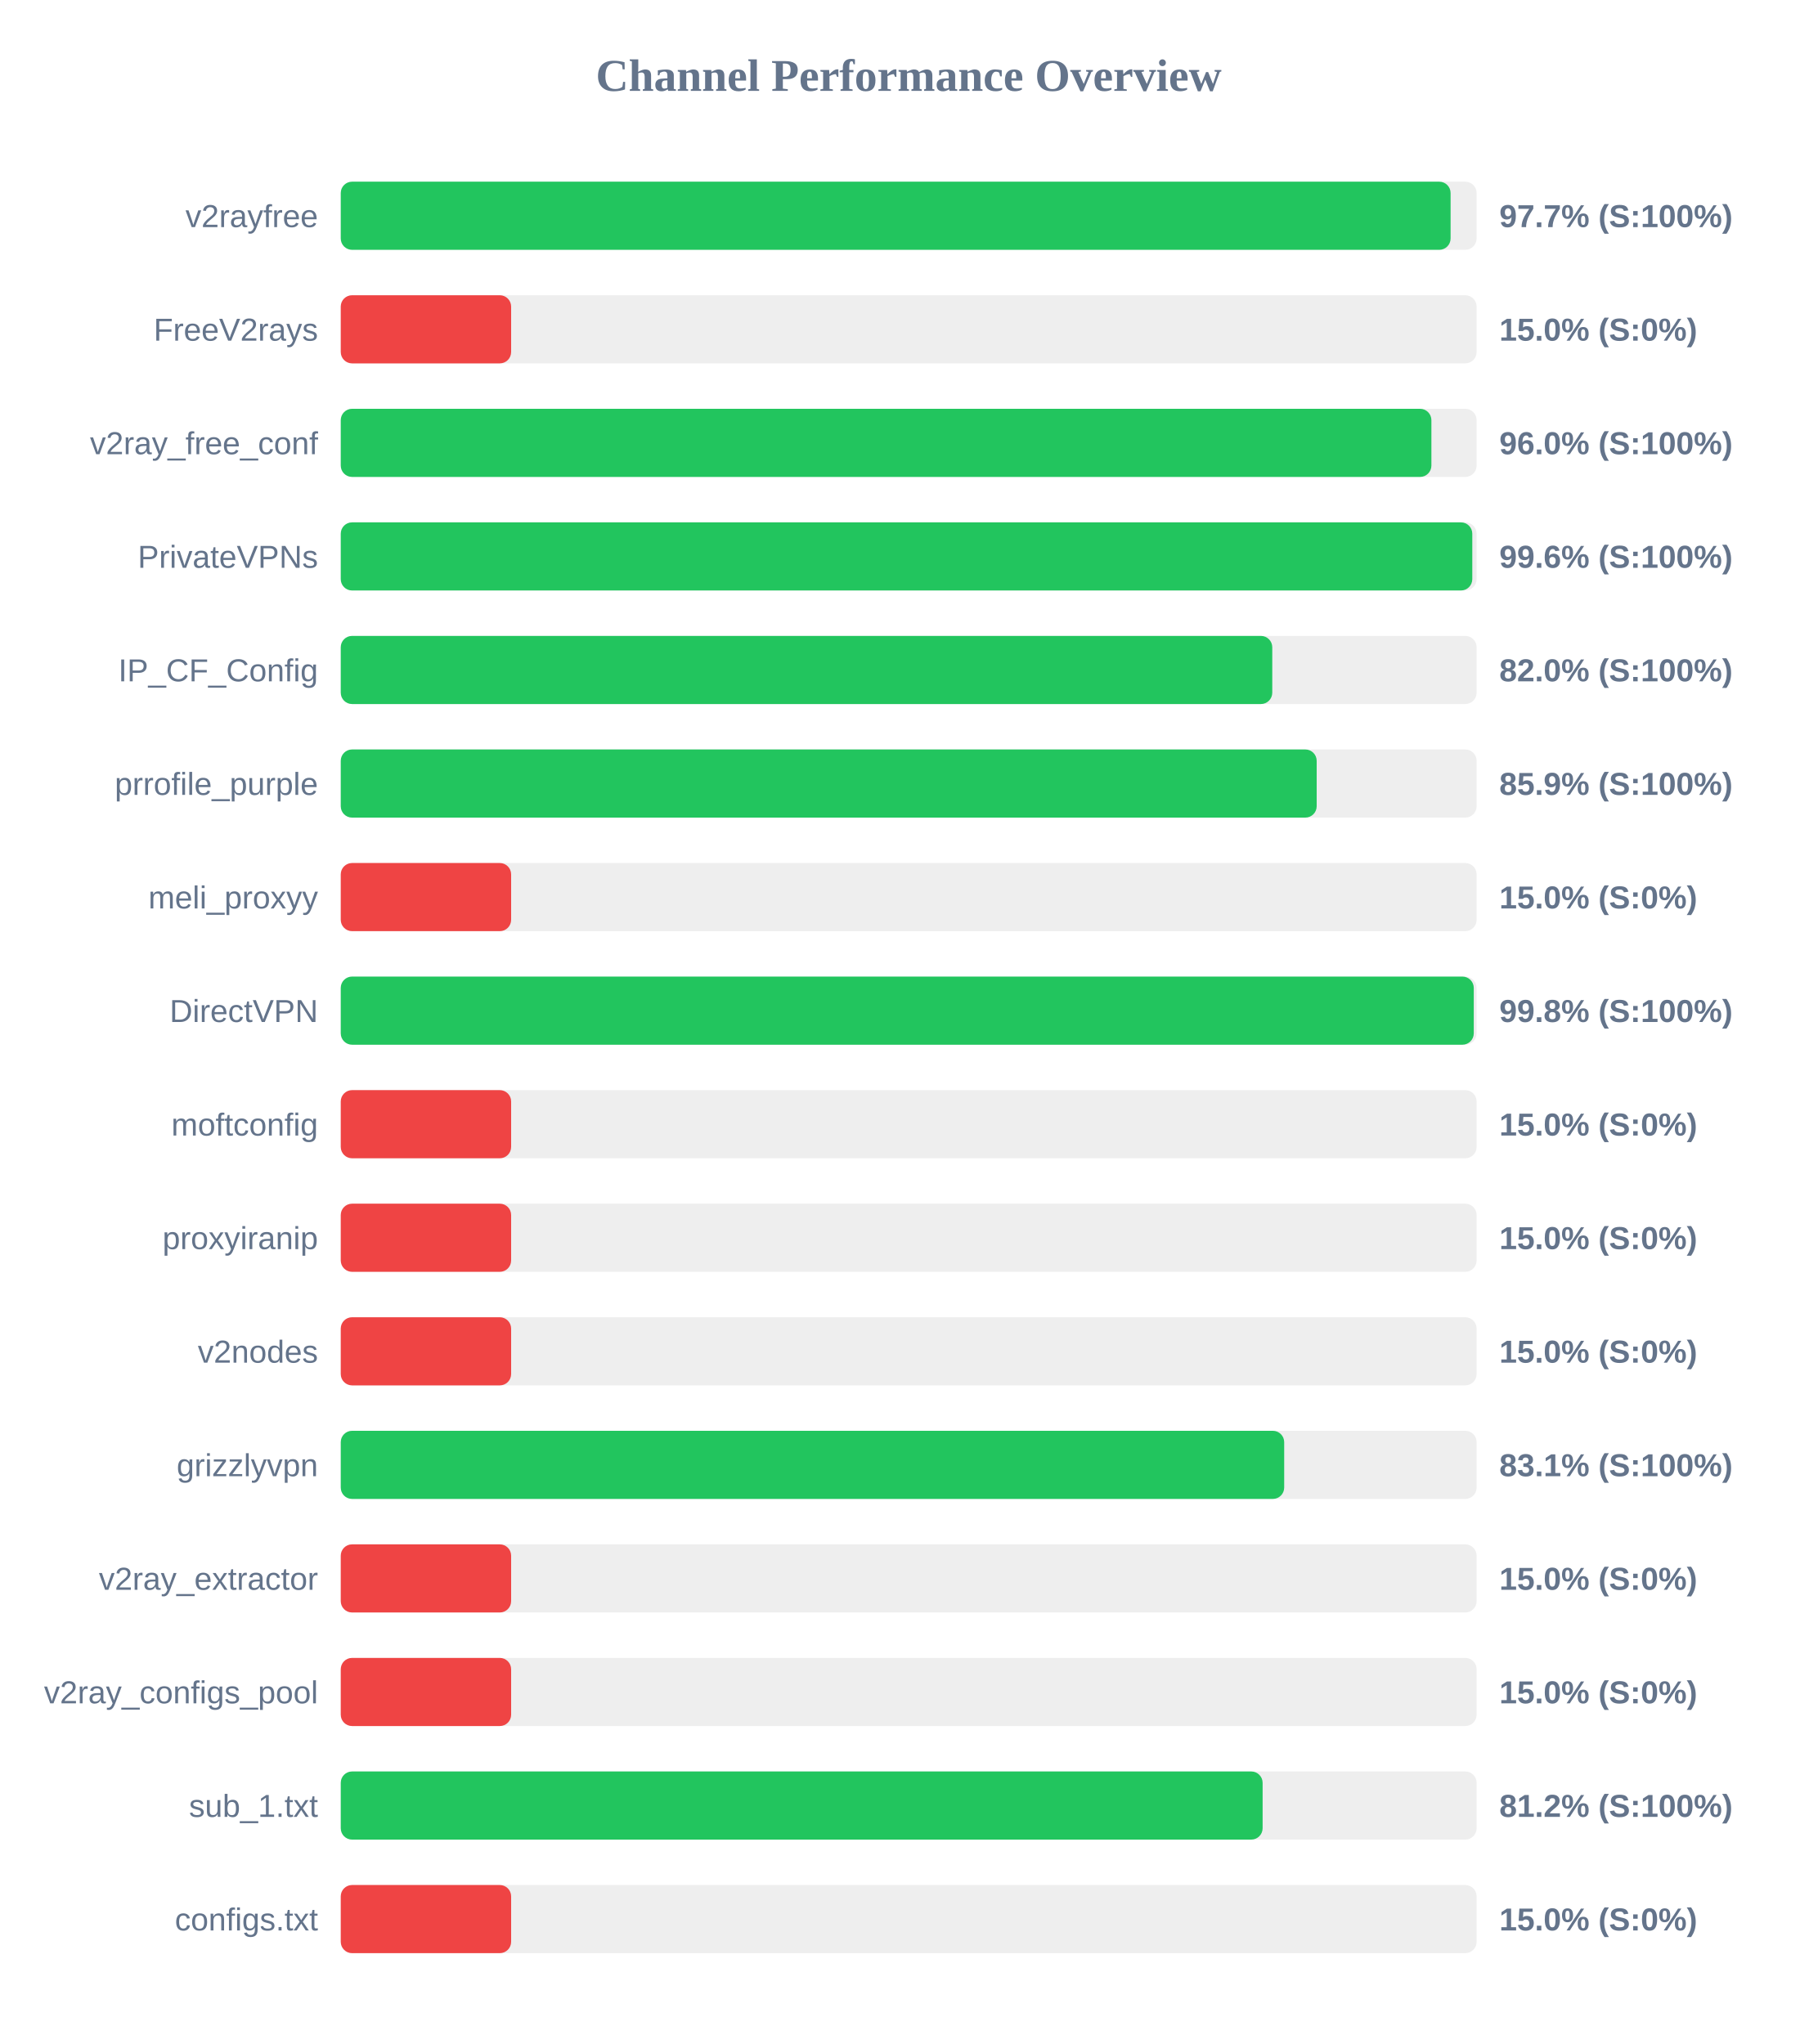
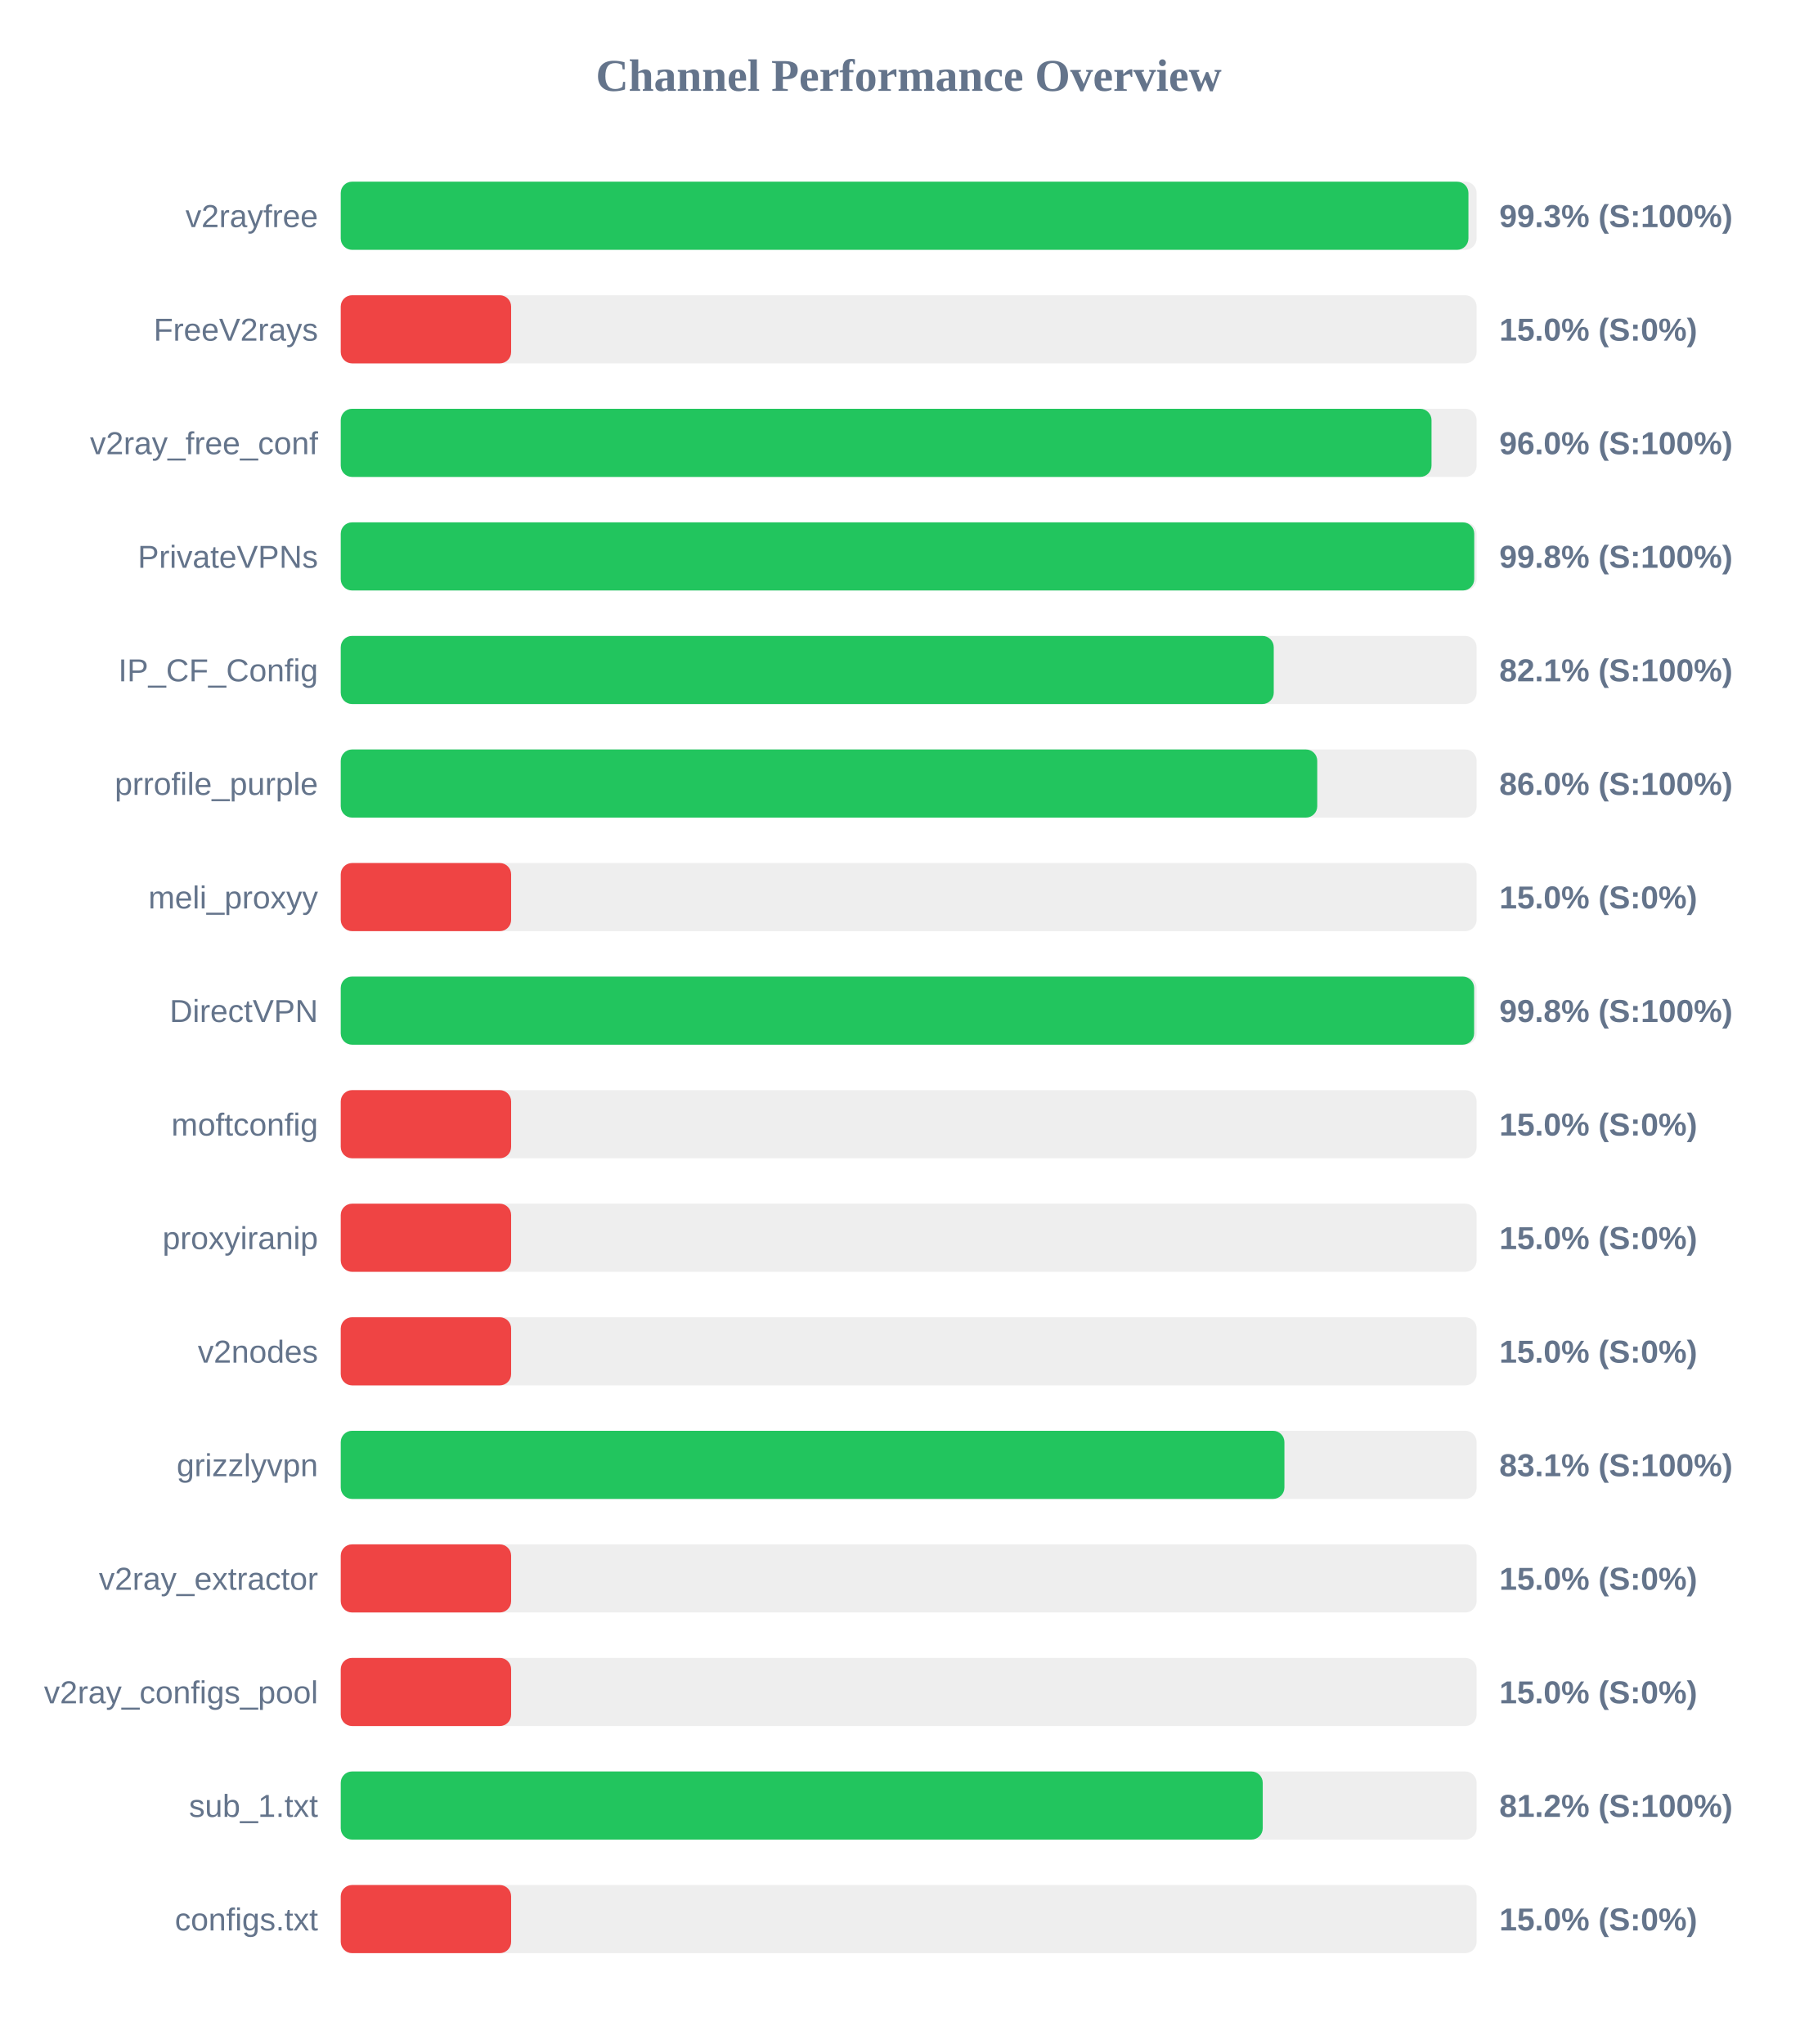
<svg xmlns="http://www.w3.org/2000/svg" width="800" height="900" version="1.1">
  <style>
        .row { font: 14px Arial; fill: #64748b; }
        .score { font: bold 14px Arial; fill: #64748b; }
    </style>
  <text x="400" y="40" text-anchor="middle" font-size="20px" font-weight="bold" fill="#64748b">Channel Performance Overview</text>
  <rect x="150" y="80" width="500" height="30" fill="#eee" rx="5" />
-   <rect x="150" y="80" width="488.55" height="30" fill="#22c55e" rx="5" />
+   <rect x="150" y="80" width="496.4" height="30" fill="#22c55e" rx="5" />
  <text x="140" y="100" text-anchor="end" class="row">v2rayfree</text>
-   <text x="660" y="100" text-anchor="start" class="score">97.7% (S:100%)</text>
+   <text x="660" y="100" text-anchor="start" class="score">99.3% (S:100%)</text>
  <rect x="150" y="130" width="500" height="30" fill="#eee" rx="5" />
  <rect x="150" y="130" width="75.0" height="30" fill="#ef4444" rx="5" />
  <text x="140" y="150" text-anchor="end" class="row">FreeV2rays</text>
  <text x="660" y="150" text-anchor="start" class="score">15.0% (S:0%)</text>
  <rect x="150" y="180" width="500" height="30" fill="#eee" rx="5" />
-   <rect x="150" y="180" width="480.1" height="30" fill="#22c55e" rx="5" />
+   <rect x="150" y="180" width="480.15" height="30" fill="#22c55e" rx="5" />
  <text x="140" y="200" text-anchor="end" class="row">v2ray_free_conf</text>
  <text x="660" y="200" text-anchor="start" class="score">96.0% (S:100%)</text>
  <rect x="150" y="230" width="500" height="30" fill="#eee" rx="5" />
-   <rect x="150" y="230" width="498.1" height="30" fill="#22c55e" rx="5" />
+   <rect x="150" y="230" width="498.95" height="30" fill="#22c55e" rx="5" />
  <text x="140" y="250" text-anchor="end" class="row">PrivateVPNs</text>
-   <text x="660" y="250" text-anchor="start" class="score">99.6% (S:100%)</text>
+   <text x="660" y="250" text-anchor="start" class="score">99.8% (S:100%)</text>
  <rect x="150" y="280" width="500" height="30" fill="#eee" rx="5" />
-   <rect x="150" y="280" width="410.05" height="30" fill="#22c55e" rx="5" />
+   <rect x="150" y="280" width="410.7" height="30" fill="#22c55e" rx="5" />
  <text x="140" y="300" text-anchor="end" class="row">IP_CF_Config</text>
-   <text x="660" y="300" text-anchor="start" class="score">82.0% (S:100%)</text>
+   <text x="660" y="300" text-anchor="start" class="score">82.1% (S:100%)</text>
  <rect x="150" y="330" width="500" height="30" fill="#eee" rx="5" />
-   <rect x="150" y="330" width="429.6" height="30" fill="#22c55e" rx="5" />
+   <rect x="150" y="330" width="429.85" height="30" fill="#22c55e" rx="5" />
  <text x="140" y="350" text-anchor="end" class="row">prrofile_purple</text>
-   <text x="660" y="350" text-anchor="start" class="score">85.9% (S:100%)</text>
+   <text x="660" y="350" text-anchor="start" class="score">86.0% (S:100%)</text>
  <rect x="150" y="380" width="500" height="30" fill="#eee" rx="5" />
  <rect x="150" y="380" width="75.0" height="30" fill="#ef4444" rx="5" />
  <text x="140" y="400" text-anchor="end" class="row">meli_proxyy</text>
  <text x="660" y="400" text-anchor="start" class="score">15.0% (S:0%)</text>
  <rect x="150" y="430" width="500" height="30" fill="#eee" rx="5" />
-   <rect x="150" y="430" width="498.75" height="30" fill="#22c55e" rx="5" />
+   <rect x="150" y="430" width="498.9" height="30" fill="#22c55e" rx="5" />
  <text x="140" y="450" text-anchor="end" class="row">DirectVPN</text>
  <text x="660" y="450" text-anchor="start" class="score">99.8% (S:100%)</text>
  <rect x="150" y="480" width="500" height="30" fill="#eee" rx="5" />
  <rect x="150" y="480" width="75.0" height="30" fill="#ef4444" rx="5" />
  <text x="140" y="500" text-anchor="end" class="row">moftconfig</text>
  <text x="660" y="500" text-anchor="start" class="score">15.0% (S:0%)</text>
  <rect x="150" y="530" width="500" height="30" fill="#eee" rx="5" />
  <rect x="150" y="530" width="75.0" height="30" fill="#ef4444" rx="5" />
  <text x="140" y="550" text-anchor="end" class="row">proxyiranip</text>
  <text x="660" y="550" text-anchor="start" class="score">15.0% (S:0%)</text>
  <rect x="150" y="580" width="500" height="30" fill="#eee" rx="5" />
  <rect x="150" y="580" width="75.0" height="30" fill="#ef4444" rx="5" />
  <text x="140" y="600" text-anchor="end" class="row">v2nodes</text>
  <text x="660" y="600" text-anchor="start" class="score">15.0% (S:0%)</text>
  <rect x="150" y="630" width="500" height="30" fill="#eee" rx="5" />
-   <rect x="150" y="630" width="415.3" height="30" fill="#22c55e" rx="5" />
+   <rect x="150" y="630" width="415.4" height="30" fill="#22c55e" rx="5" />
  <text x="140" y="650" text-anchor="end" class="row">grizzlyvpn</text>
  <text x="660" y="650" text-anchor="start" class="score">83.1% (S:100%)</text>
  <rect x="150" y="680" width="500" height="30" fill="#eee" rx="5" />
  <rect x="150" y="680" width="75.0" height="30" fill="#ef4444" rx="5" />
  <text x="140" y="700" text-anchor="end" class="row">v2ray_extractor</text>
  <text x="660" y="700" text-anchor="start" class="score">15.0% (S:0%)</text>
  <rect x="150" y="730" width="500" height="30" fill="#eee" rx="5" />
  <rect x="150" y="730" width="75.0" height="30" fill="#ef4444" rx="5" />
  <text x="140" y="750" text-anchor="end" class="row">v2ray_configs_pool</text>
  <text x="660" y="750" text-anchor="start" class="score">15.0% (S:0%)</text>
  <rect x="150" y="780" width="500" height="30" fill="#eee" rx="5" />
-   <rect x="150" y="780" width="405.8" height="30" fill="#22c55e" rx="5" />
+   <rect x="150" y="780" width="405.85" height="30" fill="#22c55e" rx="5" />
  <text x="140" y="800" text-anchor="end" class="row">sub_1.txt</text>
  <text x="660" y="800" text-anchor="start" class="score">81.2% (S:100%)</text>
  <rect x="150" y="830" width="500" height="30" fill="#eee" rx="5" />
  <rect x="150" y="830" width="75.0" height="30" fill="#ef4444" rx="5" />
  <text x="140" y="850" text-anchor="end" class="row">configs.txt</text>
  <text x="660" y="850" text-anchor="start" class="score">15.0% (S:0%)</text>
</svg>
